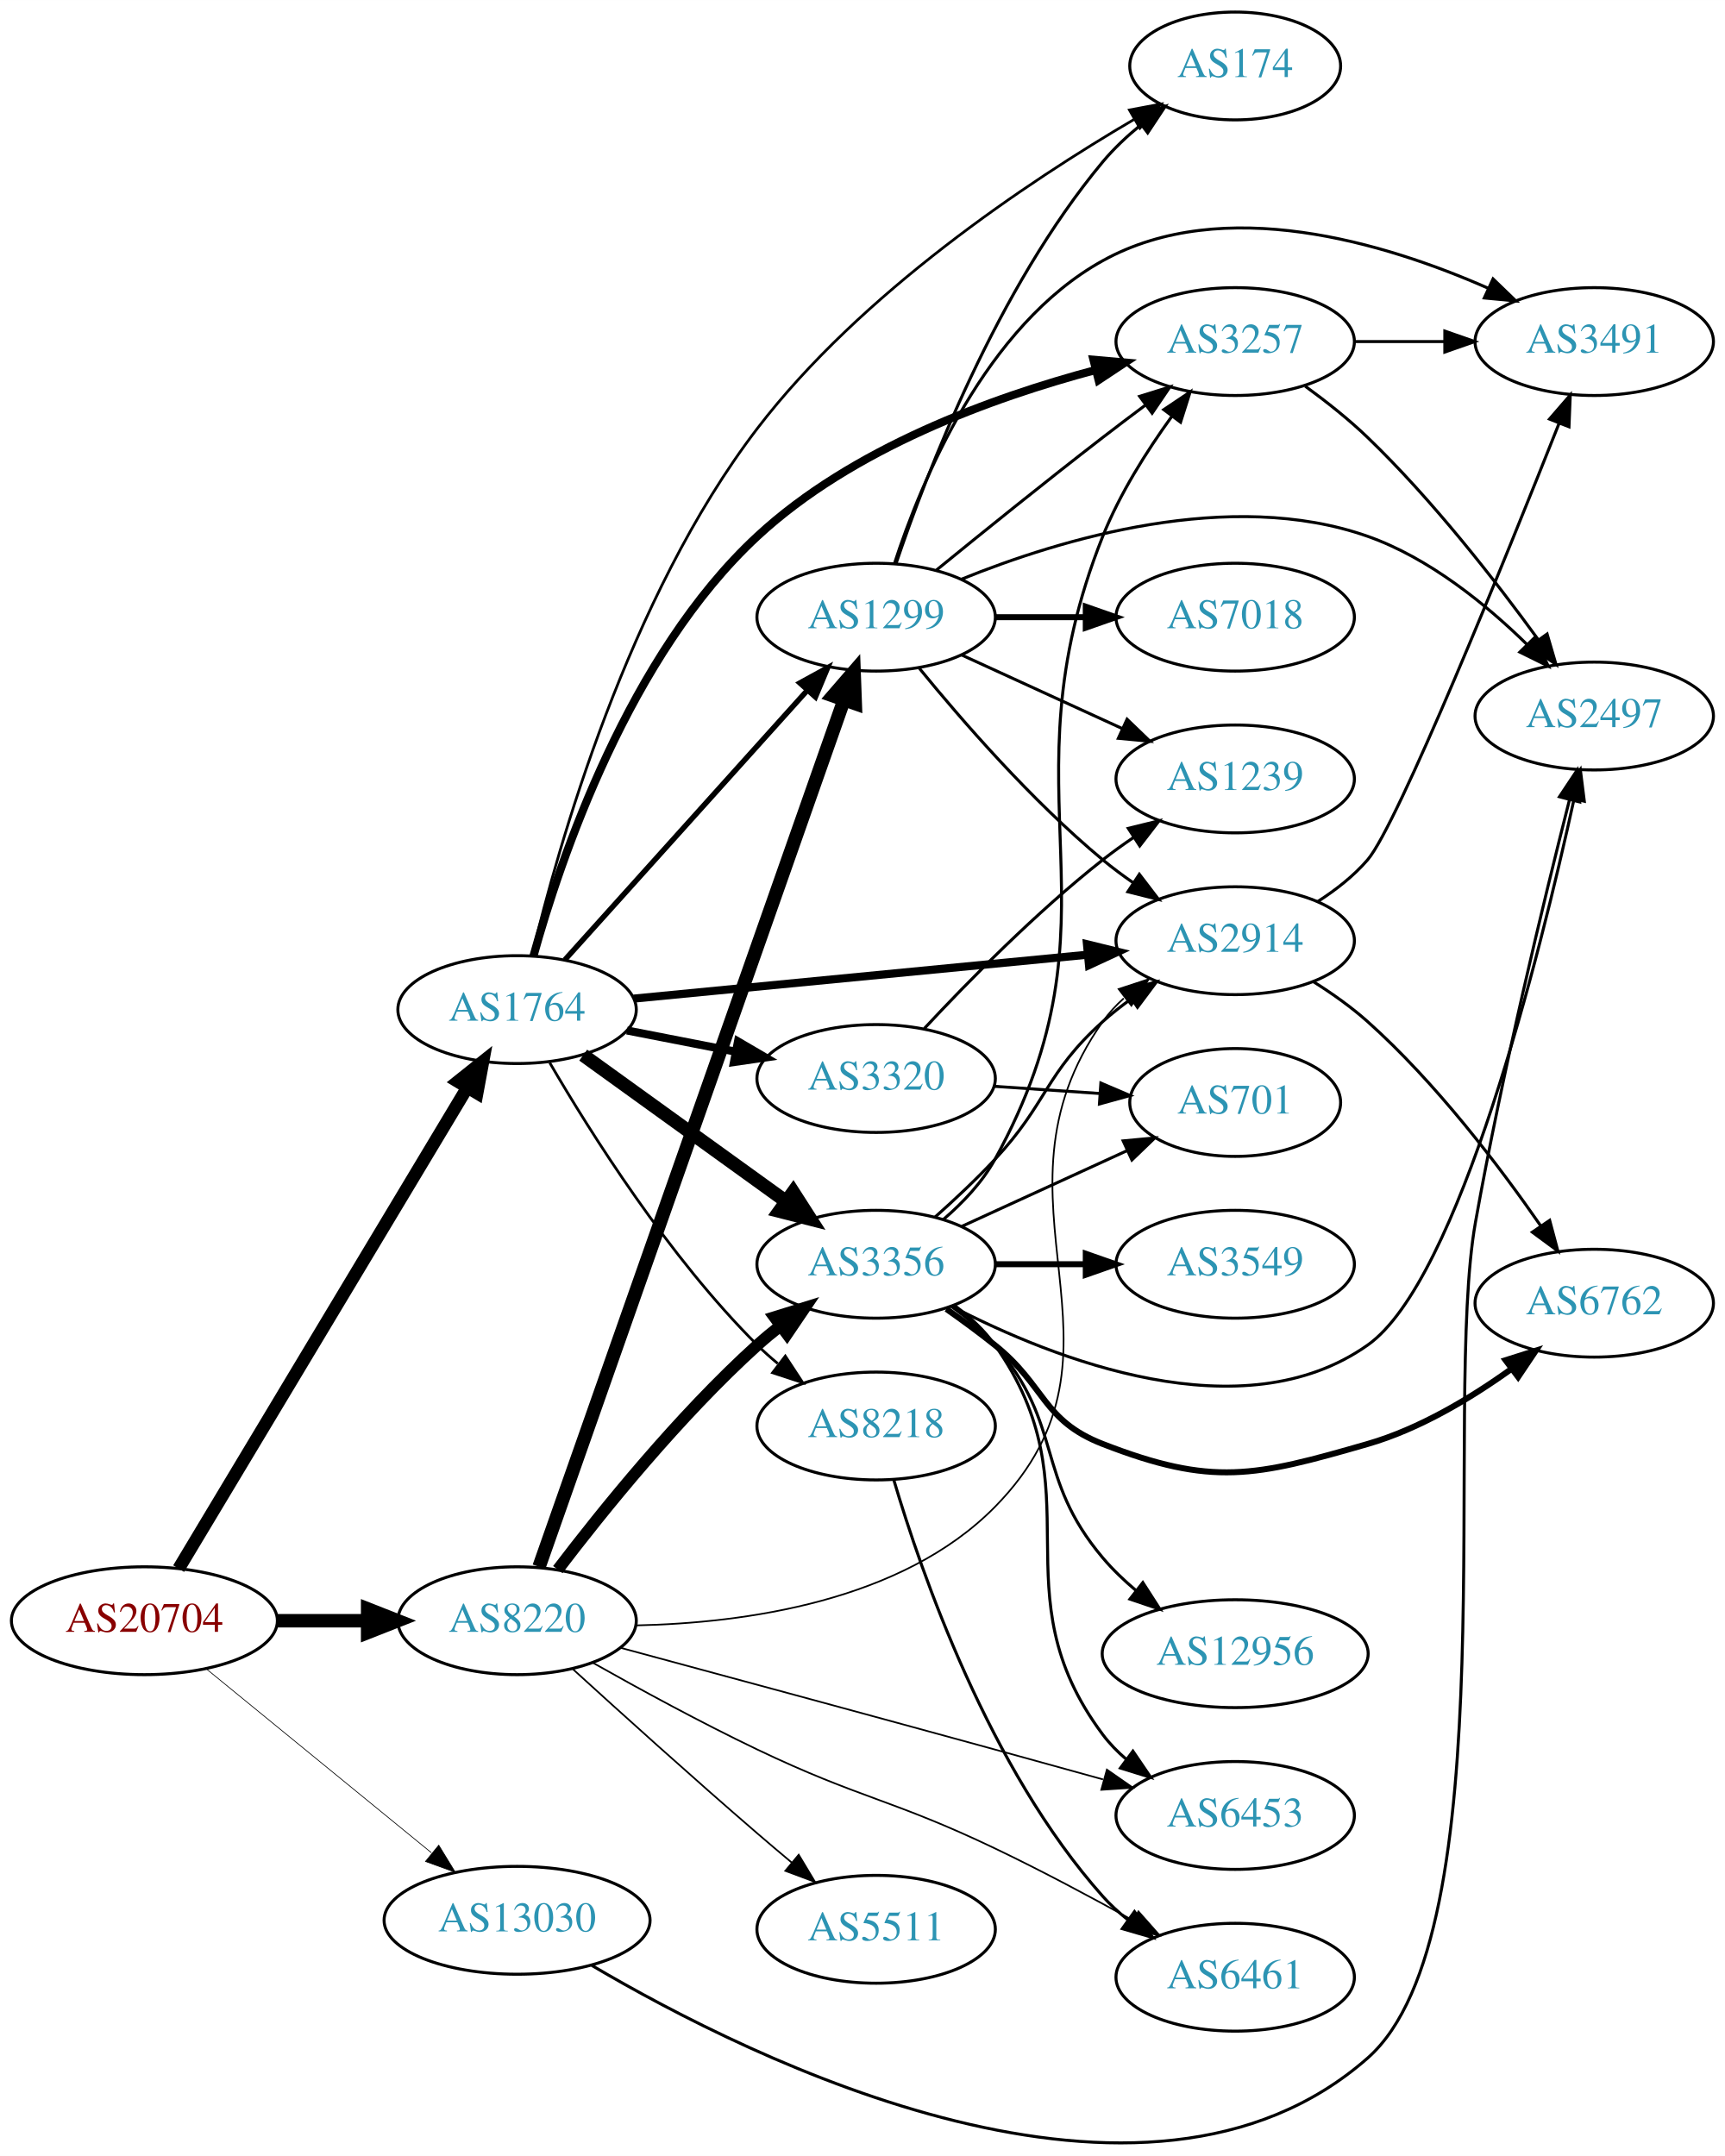
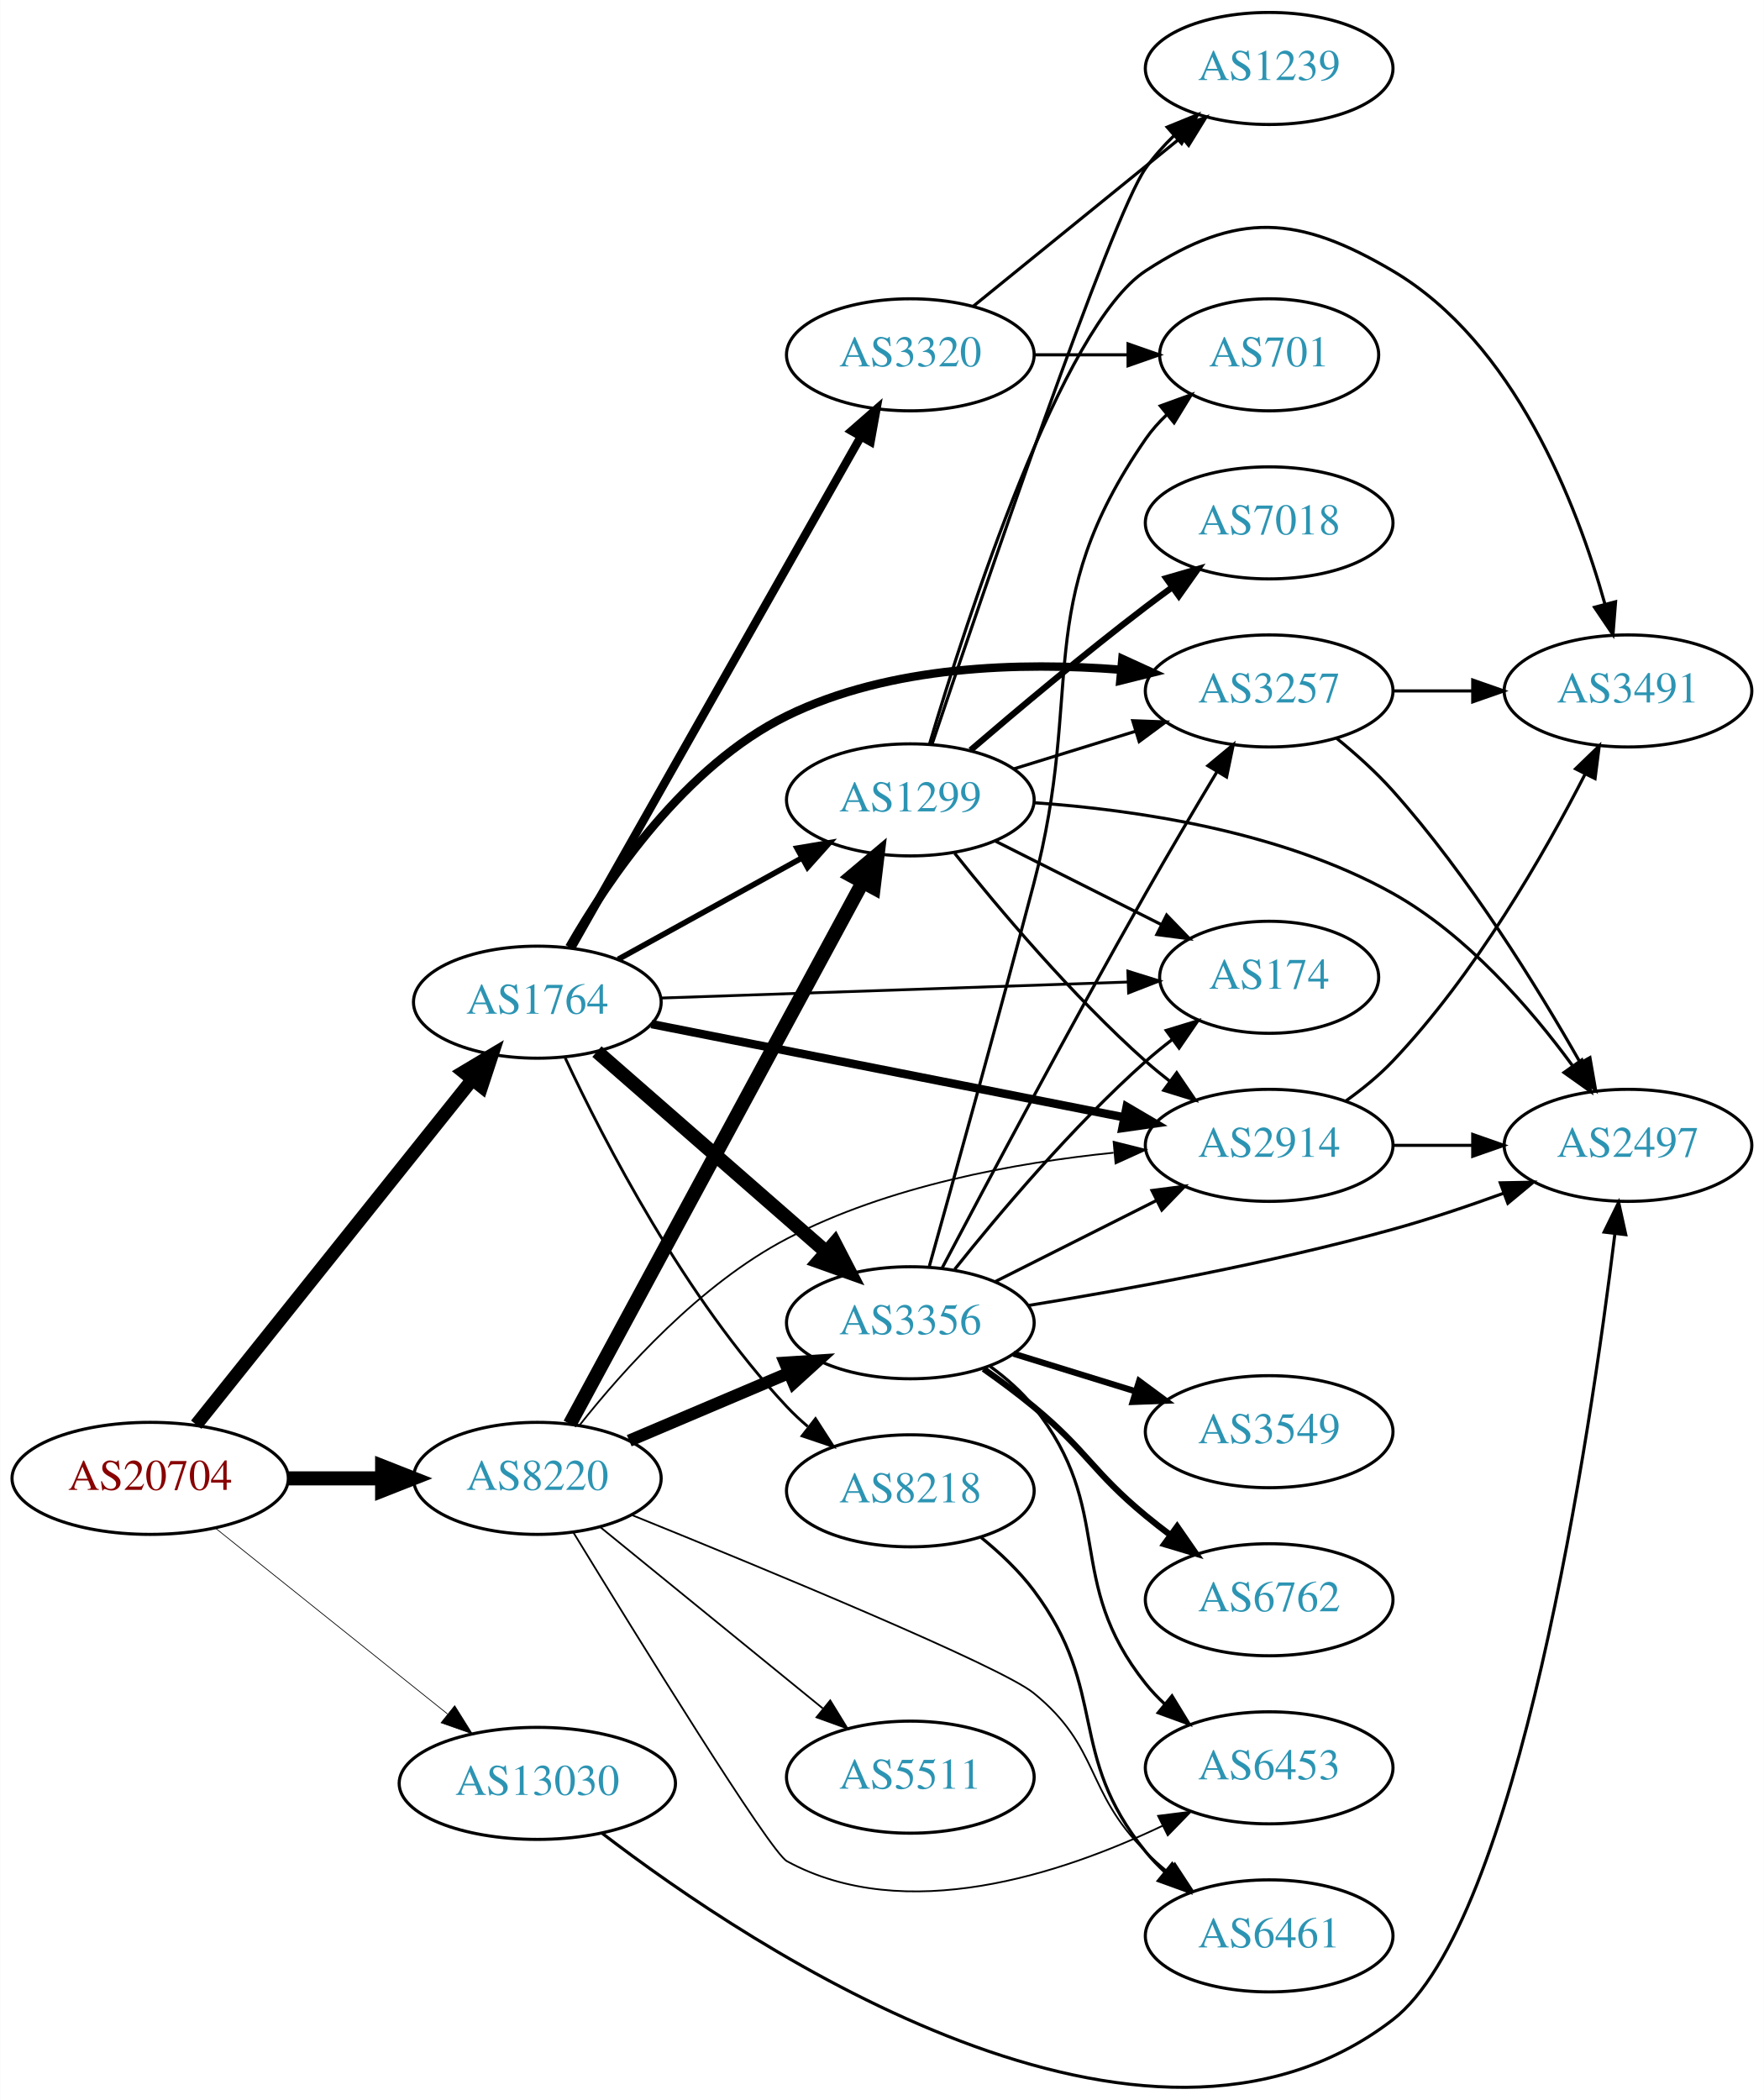
- <svg xmlns="http://www.w3.org/2000/svg" xmlns:xlink="http://www.w3.org/1999/xlink" width="576pt" height="720pt" viewBox="0.00 0.00 575.76 719.66">
-   <g id="graph0" class="graph" transform="scale(1 1) rotate(0) translate(4 715.657)">
-     <polygon fill="white" stroke="none" points="-4,4 -4,-715.657 571.762,-715.657 571.762,4 -4,4" />
+ <svg xmlns="http://www.w3.org/2000/svg" xmlns:xlink="http://www.w3.org/1999/xlink" width="567pt" height="675pt" viewBox="0.00 0.00 566.66 674.73">
+   <g id="graph0" class="graph" transform="scale(1 1) rotate(0) translate(4 670.726)">
+     <polygon fill="white" stroke="none" points="-4,4 -4,-670.726 562.663,-670.726 562.663,4 -4,4" />
    <g id="node1" class="node">
      <g id="a_node1">
        <a xlink:href="/asn/20704" xlink:title="AS20704 ~ Hirschstettnerstr. 19-21 L1 [AT]">
-           <ellipse fill="#ffffff" stroke="black" cx="44.196" cy="-174.657" rx="44.393" ry="18" />
-           <text text-anchor="middle" x="44.196" y="-170.957" font-family="Times,serif" font-size="14.00" fill="#880000">AS20704</text>
+           <ellipse fill="#ffffff" stroke="black" cx="44.196" cy="-195.726" rx="44.393" ry="18" />
+           <text text-anchor="middle" x="44.196" y="-192.026" font-family="Times,serif" font-size="14.00" fill="#880000">AS20704</text>
        </a>
      </g>
    </g>
    <g id="node2" class="node">
      <g id="a_node2">
        <a xlink:href="/asn/1764" xlink:title="AS1764 ~ NEXTLAYER-AS [AT]">
-           <ellipse fill="#ffffff" stroke="black" cx="168.588" cy="-378.657" rx="39.794" ry="18" />
-           <text text-anchor="middle" x="168.588" y="-374.957" font-family="Times,serif" font-size="14.00" fill="#2c94b3">AS1764</text>
+           <ellipse fill="#ffffff" stroke="black" cx="168.588" cy="-348.726" rx="39.794" ry="18" />
+           <text text-anchor="middle" x="168.588" y="-345.026" font-family="Times,serif" font-size="14.00" fill="#2c94b3">AS1764</text>
        </a>
      </g>
    </g>
    <g id="edge1" class="edge">
-       <path fill="none" stroke="black" stroke-width="4.263" d="M55.631,-192.05C77.174,-227.957 126.667,-310.451 152.011,-352.694" />
-       <polygon fill="black" stroke="black" stroke-width="4.263" points="148.836,-354.652 157.18,-361.308 155.234,-350.814 148.836,-354.652" />
+       <path fill="none" stroke="black" stroke-width="4.263" d="M58.998,-212.979C80.599,-239.982 122.498,-292.359 147.462,-323.567" />
+       <polygon fill="black" stroke="black" stroke-width="4.263" points="144.864,-326.29 154.023,-331.769 150.69,-321.629 144.864,-326.29" />
    </g>
    <g id="node3" class="node">
      <g id="a_node3">
        <a xlink:href="/asn/8220" xlink:title="AS8220 ~ COLT [GB]">
-           <ellipse fill="#ffffff" stroke="black" cx="168.588" cy="-174.657" rx="39.794" ry="18" />
-           <text text-anchor="middle" x="168.588" y="-170.957" font-family="Times,serif" font-size="14.00" fill="#2c94b3">AS8220</text>
+           <ellipse fill="#ffffff" stroke="black" cx="168.588" cy="-195.726" rx="39.794" ry="18" />
+           <text text-anchor="middle" x="168.588" y="-192.026" font-family="Times,serif" font-size="14.00" fill="#2c94b3">AS8220</text>
        </a>
      </g>
    </g>
    <g id="edge2" class="edge">
-       <path fill="none" stroke="black" stroke-width="4.5" d="M88.692,-174.657C98.381,-174.657 108.717,-174.657 118.61,-174.657" />
-       <polygon fill="black" stroke="black" stroke-width="4.5" points="118.713,-178.595 128.713,-174.657 118.713,-170.72 118.713,-178.595" />
+       <path fill="none" stroke="black" stroke-width="4.5" d="M88.692,-195.726C98.381,-195.726 108.717,-195.726 118.61,-195.726" />
+       <polygon fill="black" stroke="black" stroke-width="4.5" points="118.713,-199.663 128.713,-195.726 118.713,-191.788 118.713,-199.663" />
    </g>
    <g id="node4" class="node">
      <g id="a_node4">
        <a xlink:href="/asn/13030" xlink:title="AS13030 ~ Init7 (Switzerland) Ltd. [CH]">
-           <ellipse fill="#ffffff" stroke="black" cx="168.588" cy="-74.657" rx="44.393" ry="18" />
-           <text text-anchor="middle" x="168.588" y="-70.957" font-family="Times,serif" font-size="14.00" fill="#2c94b3">AS13030</text>
+           <ellipse fill="#ffffff" stroke="black" cx="168.588" cy="-97.726" rx="44.393" ry="18" />
+           <text text-anchor="middle" x="168.588" y="-94.026" font-family="Times,serif" font-size="14.00" fill="#2c94b3">AS13030</text>
        </a>
      </g>
    </g>
    <g id="edge3" class="edge">
-       <path fill="none" stroke="black" stroke-width="0.237" d="M64.861,-158.59C85.202,-141.97 117.136,-115.879 139.998,-97.2" />
-       <polygon fill="black" stroke="black" stroke-width="0.237" points="142.443,-99.722 147.973,-90.684 138.014,-94.301 142.443,-99.722" />
+       <path fill="none" stroke="black" stroke-width="0.237" d="M65.133,-179.762C85.403,-163.532 116.978,-138.249 139.719,-120.041" />
+       <polygon fill="black" stroke="black" stroke-width="0.237" points="142.042,-122.665 147.66,-113.682 137.666,-117.201 142.042,-122.665" />
    </g>
    <g id="node5" class="node">
      <g id="a_node5">
-         <a xlink:href="/asn/3257" xlink:title="AS3257 ~ GTT [DE]">
-           <ellipse fill="#ffffff" stroke="black" cx="408.273" cy="-601.657" rx="39.794" ry="18" />
-           <text text-anchor="middle" x="408.273" y="-597.957" font-family="Times,serif" font-size="14.00" fill="#2c94b3">AS3257</text>
+         <a xlink:href="/asn/174" xlink:title="AS174 ~ Cogent Communications [US]">
+           <ellipse fill="#ffffff" stroke="black" cx="403.724" cy="-356.726" rx="35.194" ry="18" />
+           <text text-anchor="middle" x="403.724" y="-353.026" font-family="Times,serif" font-size="14.00" fill="#2c94b3">AS174</text>
        </a>
      </g>
    </g>
    <g id="edge4" class="edge">
-       <path fill="none" stroke="black" stroke-width="2.7" d="M174.071,-396.589C182.997,-428.828 205.923,-496.913 248.784,-536.657 280.442,-566.012 327.16,-582.976 361.678,-592.163" />
-       <polygon fill="black" stroke="black" stroke-width="2.7" points="360.964,-595.593 371.518,-594.661 362.686,-588.808 360.964,-595.593" />
+       <path fill="none" stroke="black" stroke-width="0.9" d="M208.348,-350.056C249.615,-351.472 314.827,-353.71 358.181,-355.197" />
+       <polygon fill="black" stroke="black" stroke-width="0.9" points="358.319,-358.704 368.433,-355.549 358.559,-351.708 358.319,-358.704" />
    </g>
    <g id="node6" class="node">
      <g id="a_node6">
        <a xlink:href="/asn/2914" xlink:title="AS2914 ~ NTT America, Inc. [US]">
-           <ellipse fill="#ffffff" stroke="black" cx="408.273" cy="-401.657" rx="39.794" ry="18" />
-           <text text-anchor="middle" x="408.273" y="-397.957" font-family="Times,serif" font-size="14.00" fill="#2c94b3">AS2914</text>
+           <ellipse fill="#ffffff" stroke="black" cx="403.724" cy="-302.726" rx="39.794" ry="18" />
+           <text text-anchor="middle" x="403.724" y="-299.026" font-family="Times,serif" font-size="14.00" fill="#2c94b3">AS2914</text>
        </a>
      </g>
    </g>
    <g id="edge5" class="edge">
-       <path fill="none" stroke="black" stroke-width="2.7" d="M207.513,-382.327C248.611,-386.304 314.297,-392.66 359.038,-396.99" />
-       <polygon fill="black" stroke="black" stroke-width="2.7" points="358.8,-400.483 369.09,-397.962 359.474,-393.515 358.8,-400.483" />
+       <path fill="none" stroke="black" stroke-width="2.7" d="M205.25,-341.689C245.958,-333.657 312.642,-320.5 357.103,-311.727" />
+       <polygon fill="black" stroke="black" stroke-width="2.7" points="357.932,-315.131 367.066,-309.761 356.577,-308.263 357.932,-315.131" />
    </g>
    <g id="node7" class="node">
      <g id="a_node7">
-         <a xlink:href="/asn/1299" xlink:title="AS1299 ~ Telia Carrier [EU]">
-           <ellipse fill="#ffffff" stroke="black" cx="288.431" cy="-509.657" rx="39.794" ry="18" />
-           <text text-anchor="middle" x="288.431" y="-505.957" font-family="Times,serif" font-size="14.00" fill="#2c94b3">AS1299</text>
+         <a xlink:href="/asn/3356" xlink:title="AS3356 ~ Level 3 Parent, LLC [US]">
+           <ellipse fill="#ffffff" stroke="black" cx="288.431" cy="-245.726" rx="39.794" ry="18" />
+           <text text-anchor="middle" x="288.431" y="-242.026" font-family="Times,serif" font-size="14.00" fill="#2c94b3">AS3356</text>
        </a>
      </g>
    </g>
    <g id="edge6" class="edge">
-       <path fill="none" stroke="black" stroke-width="1.8" d="M184.513,-395.248C204.943,-417.96 241.769,-458.898 265.383,-485.148" />
-       <polygon fill="black" stroke="black" stroke-width="1.8" points="262.965,-487.693 272.255,-492.787 268.169,-483.012 262.965,-487.693" />
+       <path fill="none" stroke="black" stroke-width="4.5" d="M187.743,-332.858C207.408,-315.669 238.957,-288.094 261.289,-268.574" />
+       <polygon fill="black" stroke="black" stroke-width="4.5" points="264.123,-271.327 269.061,-261.781 258.941,-265.398 264.123,-271.327" />
    </g>
    <g id="node8" class="node">
      <g id="a_node8">
-         <a xlink:href="/asn/3356" xlink:title="AS3356 ~ Level 3 Parent, LLC [US]">
-           <ellipse fill="#ffffff" stroke="black" cx="288.431" cy="-293.657" rx="39.794" ry="18" />
-           <text text-anchor="middle" x="288.431" y="-289.957" font-family="Times,serif" font-size="14.00" fill="#2c94b3">AS3356</text>
+         <a xlink:href="/asn/3257" xlink:title="AS3257 ~ GTT [DE]">
+           <ellipse fill="#ffffff" stroke="black" cx="403.724" cy="-448.726" rx="39.794" ry="18" />
+           <text text-anchor="middle" x="403.724" y="-445.026" font-family="Times,serif" font-size="14.00" fill="#2c94b3">AS3257</text>
        </a>
      </g>
    </g>
    <g id="edge7" class="edge">
-       <path fill="none" stroke="black" stroke-width="4.5" d="M190.656,-363.461C209.508,-349.863 237.326,-329.798 258.305,-314.666" />
-       <polygon fill="black" stroke="black" stroke-width="4.5" points="260.738,-317.765 266.545,-308.722 256.131,-311.379 260.738,-317.765" />
+       <path fill="none" stroke="black" stroke-width="2.7" d="M178.842,-366.404C191.391,-388.3 216.05,-424.671 248.784,-440.726 281.92,-456.978 324.03,-458.041 355.828,-455.564" />
+       <polygon fill="black" stroke="black" stroke-width="2.7" points="356.554,-459.012 366.188,-454.605 355.908,-452.042 356.554,-459.012" />
    </g>
    <g id="node9" class="node">
      <g id="a_node9">
-         <a xlink:href="/asn/174" xlink:title="AS174 ~ Cogent Communications [US]">
-           <ellipse fill="#ffffff" stroke="black" cx="408.273" cy="-693.657" rx="35.194" ry="18" />
-           <text text-anchor="middle" x="408.273" y="-689.957" font-family="Times,serif" font-size="14.00" fill="#2c94b3">AS174</text>
+         <a xlink:href="/asn/3320" xlink:title="AS3320 ~ DTAG [DE]">
+           <ellipse fill="#ffffff" stroke="black" cx="288.431" cy="-556.726" rx="39.794" ry="18" />
+           <text text-anchor="middle" x="288.431" y="-553.026" font-family="Times,serif" font-size="14.00" fill="#2c94b3">AS3320</text>
        </a>
      </g>
    </g>
    <g id="edge8" class="edge">
-       <path fill="none" stroke="black" stroke-width="0.9" d="M173.526,-396.578C182.169,-432.821 205.564,-516.175 248.784,-572.657 283.448,-617.958 339.15,-655.072 374.446,-675.77" />
-       <polygon fill="black" stroke="black" stroke-width="0.9" points="372.977,-678.963 383.39,-680.92 376.47,-672.897 372.977,-678.963" />
+       <path fill="none" stroke="black" stroke-width="2.7" d="M179.433,-366.102C200.098,-402.578 248.105,-487.314 272.551,-530.462" />
+       <polygon fill="black" stroke="black" stroke-width="2.7" points="269.557,-532.277 277.531,-539.253 275.647,-528.827 269.557,-532.277" />
    </g>
    <g id="node10" class="node">
      <g id="a_node10">
-         <a xlink:href="/asn/3320" xlink:title="AS3320 ~ DTAG [DE]">
-           <ellipse fill="#ffffff" stroke="black" cx="288.431" cy="-355.657" rx="39.794" ry="18" />
-           <text text-anchor="middle" x="288.431" y="-351.957" font-family="Times,serif" font-size="14.00" fill="#2c94b3">AS3320</text>
+         <a xlink:href="/asn/1299" xlink:title="AS1299 ~ Telia Carrier [EU]">
+           <ellipse fill="#ffffff" stroke="black" cx="288.431" cy="-413.726" rx="39.794" ry="18" />
+           <text text-anchor="middle" x="288.431" y="-410.026" font-family="Times,serif" font-size="14.00" fill="#2c94b3">AS1299</text>
        </a>
      </g>
    </g>
    <g id="edge9" class="edge">
-       <path fill="none" stroke="black" stroke-width="2.7" d="M205.265,-371.694C216.696,-369.463 229.518,-366.96 241.572,-364.608" />
-       <polygon fill="black" stroke="black" stroke-width="2.7" points="242.325,-368.027 251.469,-362.676 240.984,-361.157 242.325,-368.027" />
+       <path fill="none" stroke="black" stroke-width="1.8" d="M194.58,-362.511C211.766,-371.99 234.794,-384.692 253.617,-395.074" />
+       <polygon fill="black" stroke="black" stroke-width="1.8" points="252.029,-398.196 262.475,-399.961 255.41,-392.066 252.029,-398.196" />
    </g>
    <g id="node11" class="node">
      <g id="a_node11">
        <a xlink:href="/asn/8218" xlink:title="AS8218 ~ legacy Neotelecoms [FR]">
-           <ellipse fill="#ffffff" stroke="black" cx="288.431" cy="-239.657" rx="39.794" ry="18" />
-           <text text-anchor="middle" x="288.431" y="-235.957" font-family="Times,serif" font-size="14.00" fill="#2c94b3">AS8218</text>
+           <ellipse fill="#ffffff" stroke="black" cx="288.431" cy="-191.726" rx="39.794" ry="18" />
+           <text text-anchor="middle" x="288.431" y="-188.026" font-family="Times,serif" font-size="14.00" fill="#2c94b3">AS8218</text>
        </a>
      </g>
    </g>
    <g id="edge10" class="edge">
-       <path fill="none" stroke="black" stroke-width="0.9" d="M179.481,-360.94C193.075,-337.59 219.232,-296.043 248.784,-266.657 250.906,-264.547 253.211,-262.489 255.602,-260.511" />
-       <polygon fill="black" stroke="black" stroke-width="0.9" points="258.115,-262.995 263.927,-254.136 253.859,-257.437 258.115,-262.995" />
-     </g>
-     <g id="edge34" class="edge">
-       <path fill="none" stroke="black" stroke-width="0.562" d="M208.387,-173.101C244.375,-173.868 296.928,-180.985 328.077,-212.657 379.795,-265.243 321.498,-314.433 364.077,-374.657 366.068,-377.474 368.455,-380.058 371.071,-382.417" />
-       <polygon fill="black" stroke="black" stroke-width="0.562" points="369.371,-385.523 379.44,-388.819 373.624,-379.963 369.371,-385.523" />
+       <path fill="none" stroke="black" stroke-width="0.9" d="M177.565,-330.768C190.007,-304.142 216.037,-253.592 248.784,-218.726 250.833,-216.544 253.085,-214.435 255.44,-212.423" />
+       <polygon fill="black" stroke="black" stroke-width="0.9" points="257.965,-214.892 263.7,-205.984 253.661,-209.371 257.965,-214.892" />
+     </g>
+     <g id="edge36" class="edge">
+       <path fill="none" stroke="black" stroke-width="0.562" d="M182.124,-212.764C196.252,-230.648 220.916,-258.15 248.784,-272.726 281.3,-289.732 322.242,-297.147 353.728,-300.356" />
+       <polygon fill="black" stroke="black" stroke-width="0.562" points="353.741,-303.872 364.017,-301.291 354.375,-296.9 353.741,-303.872" />
+     </g>
+     <g id="edge35" class="edge">
+       <path fill="none" stroke="black" stroke-width="3.938" d="M198.115,-207.829C213.489,-214.352 232.665,-222.489 249.303,-229.548" />
+       <polygon fill="black" stroke="black" stroke-width="3.938" points="248.186,-232.876 258.759,-233.56 250.92,-226.432 248.186,-232.876" />
    </g>
    <g id="edge33" class="edge">
-       <path fill="none" stroke="black" stroke-width="4.5" d="M175.924,-192.668C195.346,-247.881 254.153,-415.056 277.613,-481.749" />
-       <polygon fill="black" stroke="black" stroke-width="4.5" points="274.031,-483.43 281.064,-491.557 281.46,-480.817 274.031,-483.43" />
-     </g>
-     <g id="edge35" class="edge">
-       <path fill="none" stroke="black" stroke-width="3.938" d="M182.181,-191.727C196.927,-211.097 222.674,-243.058 248.784,-266.657 251.213,-268.852 253.826,-271.021 256.507,-273.117" />
-       <polygon fill="black" stroke="black" stroke-width="3.938" points="254.518,-276 264.636,-279.145 258.688,-270.377 254.518,-276" />
+       <path fill="none" stroke="black" stroke-width="4.5" d="M179.033,-213.197C199.632,-251.305 248.707,-342.089 273.124,-387.26" />
+       <polygon fill="black" stroke="black" stroke-width="4.5" points="269.722,-389.247 277.941,-396.171 276.65,-385.502 269.722,-389.247" />
    </g>
    <g id="node15" class="node">
      <g id="a_node15">
        <a xlink:href="/asn/6453" xlink:title="AS6453 ~ TATA COMMUNICATIONS (AMERICA) INC [US]">
-           <ellipse fill="#ffffff" stroke="black" cx="408.273" cy="-109.657" rx="39.794" ry="18" />
-           <text text-anchor="middle" x="408.273" y="-105.957" font-family="Times,serif" font-size="14.00" fill="#2c94b3">AS6453</text>
+           <ellipse fill="#ffffff" stroke="black" cx="403.724" cy="-102.726" rx="39.794" ry="18" />
+           <text text-anchor="middle" x="403.724" y="-99.026" font-family="Times,serif" font-size="14.00" fill="#2c94b3">AS6453</text>
        </a>
      </g>
    </g>
    <g id="edge38" class="edge">
-       <path fill="none" stroke="black" stroke-width="0.562" d="M202.997,-165.656C235.083,-156.996 284.914,-143.508 328.077,-131.657 339.785,-128.443 352.457,-124.935 364.161,-121.684" />
-       <polygon fill="black" stroke="black" stroke-width="0.562" points="365.451,-124.958 374.148,-118.907 363.576,-118.214 365.451,-124.958" />
+       <path fill="none" stroke="black" stroke-width="0.562" d="M180.165,-178.352C200.464,-145.147 243.364,-75.683 248.784,-72.726 286.748,-52.017 336.857,-68.55 369.429,-84.087" />
+       <polygon fill="black" stroke="black" stroke-width="0.562" points="368.023,-87.296 378.534,-88.622 371.143,-81.03 368.023,-87.296" />
    </g>
    <g id="node20" class="node">
      <g id="a_node20">
        <a xlink:href="/asn/6461" xlink:title="AS6461 ~ Zayo Bandwidth [US]">
-           <ellipse fill="#ffffff" stroke="black" cx="408.273" cy="-55.657" rx="39.794" ry="18" />
-           <text text-anchor="middle" x="408.273" y="-51.957" font-family="Times,serif" font-size="14.00" fill="#2c94b3">AS6461</text>
-         </a>
-       </g>
-     </g>
-     <g id="edge36" class="edge">
-       <path fill="none" stroke="black" stroke-width="0.562" d="M193.866,-160.631C209.368,-151.887 230.011,-140.631 248.784,-131.657 283.224,-115.195 293.638,-115.119 328.077,-98.657 343.478,-91.296 360.136,-82.399 374.182,-74.612" />
-       <polygon fill="black" stroke="black" stroke-width="0.562" points="375.977,-77.619 382.996,-69.683 372.56,-71.51 375.977,-77.619" />
-     </g>
-     <g id="node22" class="node">
-       <g id="a_node22">
+           <ellipse fill="#ffffff" stroke="black" cx="403.724" cy="-48.726" rx="39.794" ry="18" />
+           <text text-anchor="middle" x="403.724" y="-45.026" font-family="Times,serif" font-size="14.00" fill="#2c94b3">AS6461</text>
+         </a>
+       </g>
+     </g>
+     <g id="edge34" class="edge">
+       <path fill="none" stroke="black" stroke-width="0.562" d="M199.007,-183.924C241.85,-166.585 317.489,-135.347 328.077,-126.726 349.592,-109.207 344.411,-95.297 364.077,-75.726 366.198,-73.615 368.502,-71.556 370.893,-69.578" />
+       <polygon fill="black" stroke="black" stroke-width="0.562" points="373.406,-72.061 379.217,-63.202 369.15,-66.504 373.406,-72.061" />
+     </g>
+     <g id="node21" class="node">
+       <g id="a_node21">
        <a xlink:href="/asn/5511" xlink:title="AS5511 ~ Orange S.A. [FR]">
-           <ellipse fill="#ffffff" stroke="black" cx="288.431" cy="-71.657" rx="39.794" ry="18" />
-           <text text-anchor="middle" x="288.431" y="-67.957" font-family="Times,serif" font-size="14.00" fill="#2c94b3">AS5511</text>
+           <ellipse fill="#ffffff" stroke="black" cx="288.431" cy="-99.726" rx="39.794" ry="18" />
+           <text text-anchor="middle" x="288.431" y="-96.026" font-family="Times,serif" font-size="14.00" fill="#2c94b3">AS5511</text>
        </a>
      </g>
    </g>
    <g id="edge37" class="edge">
-       <path fill="none" stroke="black" stroke-width="0.562" d="M187.027,-158.666C202.958,-144.143 227.242,-122.22 248.784,-103.657 252.467,-100.484 256.381,-97.173 260.251,-93.935" />
-       <polygon fill="black" stroke="black" stroke-width="0.562" points="262.588,-96.544 268.042,-87.461 258.114,-91.16 262.588,-96.544" />
+       <path fill="none" stroke="black" stroke-width="0.562" d="M188.784,-180.088C208.215,-164.258 238.436,-139.639 260.309,-121.821" />
+       <polygon fill="black" stroke="black" stroke-width="0.562" points="262.701,-124.386 268.243,-115.357 258.28,-118.959 262.701,-124.386" />
+     </g>
+     <g id="node12" class="node">
+       <g id="a_node12">
+         <a xlink:href="/asn/2497" xlink:title="AS2497 ~ Internet Initiative Japan Inc. [JP]">
+           <ellipse fill="#ffffff" stroke="black" cx="519.017" cy="-302.726" rx="39.794" ry="18" />
+           <text text-anchor="middle" x="519.017" y="-299.026" font-family="Times,serif" font-size="14.00" fill="#2c94b3">AS2497</text>
+         </a>
+       </g>
+     </g>
+     <g id="edge39" class="edge">
+       <path fill="none" stroke="black" d="M189.369,-81.727C237.729,-44.65 363.796,39.47 443.37,-21.726 483.737,-52.769 506.843,-209.432 514.821,-274.416" />
+       <polygon fill="black" stroke="black" points="511.35,-274.866 516.013,-284.379 518.3,-274.034 511.35,-274.866" />
+     </g>
+     <g id="edge11" class="edge">
+       <path fill="none" stroke="black" d="M443.396,-302.726C451.599,-302.726 460.363,-302.726 468.895,-302.726" />
+       <polygon fill="black" stroke="black" points="469.134,-306.226 479.134,-302.726 469.134,-299.226 469.134,-306.226" />
+     </g>
+     <g id="node13" class="node">
+       <g id="a_node13">
+         <a xlink:href="/asn/3491" xlink:title="AS3491 ~ PCCW Global, Inc. [US]">
+           <ellipse fill="#ffffff" stroke="black" cx="519.017" cy="-448.726" rx="39.794" ry="18" />
+           <text text-anchor="middle" x="519.017" y="-445.026" font-family="Times,serif" font-size="14.00" fill="#2c94b3">AS3491</text>
+         </a>
+       </g>
+     </g>
+     <g id="edge12" class="edge">
+       <path fill="none" stroke="black" d="M428.41,-317.026C433.662,-320.788 438.969,-325.101 443.37,-329.726 469.906,-357.611 492.096,-396.346 505.212,-421.953" />
+       <polygon fill="black" stroke="black" points="502.174,-423.703 509.785,-431.074 508.432,-420.566 502.174,-423.703" />
+     </g>
+     <g id="edge19" class="edge">
+       <path fill="none" stroke="black" d="M302.682,-262.888C316.844,-280.661 340.464,-308.719 364.077,-329.726 366.726,-332.082 369.585,-334.414 372.506,-336.662" />
+       <polygon fill="black" stroke="black" points="370.65,-339.641 380.786,-342.727 374.787,-333.994 370.65,-339.641" />
+     </g>
+     <g id="edge17" class="edge">
+       <path fill="none" stroke="black" d="M315.707,-258.946C331.15,-266.716 350.869,-276.636 367.629,-285.069" />
+       <polygon fill="black" stroke="black" points="366.084,-288.209 376.59,-289.577 369.23,-281.956 366.084,-288.209" />
+     </g>
+     <g id="edge18" class="edge">
+       <path fill="none" stroke="black" d="M298.632,-263.278C312.505,-289.615 339.746,-340.846 364.077,-383.726 371.388,-396.61 379.762,-410.764 386.842,-422.566" />
+       <polygon fill="black" stroke="black" points="384.04,-424.696 392.197,-431.457 390.036,-421.085 384.04,-424.696" />
+     </g>
+     <g id="edge15" class="edge">
+       <path fill="none" stroke="black" d="M326.191,-251.247C357.613,-256.356 403.874,-264.805 443.37,-275.726 455.082,-278.964 467.581,-283.175 478.936,-287.303" />
+       <polygon fill="black" stroke="black" points="477.979,-290.681 488.571,-290.884 480.417,-284.12 477.979,-290.681" />
    </g>
    <g id="node14" class="node">
      <g id="a_node14">
-         <a xlink:href="/asn/2497" xlink:title="AS2497 ~ Internet Initiative Japan Inc. [JP]">
-           <ellipse fill="#ffffff" stroke="black" cx="528.116" cy="-476.657" rx="39.794" ry="18" />
-           <text text-anchor="middle" x="528.116" y="-472.957" font-family="Times,serif" font-size="14.00" fill="#2c94b3">AS2497</text>
-         </a>
-       </g>
-     </g>
-     <g id="edge39" class="edge">
-       <path fill="none" stroke="black" d="M193.547,-59.584C247.117,-27.985 377.736,37.053 452.469,-28.657 499.417,-69.936 477.489,-246.115 488.469,-307.657 497.39,-357.654 511.341,-415.165 519.816,-448.563" />
-       <polygon fill="black" stroke="black" points="516.493,-449.698 522.361,-458.519 523.275,-447.964 516.493,-449.698" />
+         <a xlink:href="/asn/3549" xlink:title="AS3549 ~ Level 3 Parent, LLC [US]">
+           <ellipse fill="#ffffff" stroke="black" cx="403.724" cy="-210.726" rx="39.794" ry="18" />
+           <text text-anchor="middle" x="403.724" y="-207.026" font-family="Times,serif" font-size="14.00" fill="#2c94b3">AS3549</text>
+         </a>
+       </g>
+     </g>
+     <g id="edge13" class="edge">
+       <path fill="none" stroke="black" stroke-width="2" d="M321.593,-235.79C333.792,-232.021 347.866,-227.673 360.832,-223.668" />
+       <polygon fill="black" stroke="black" stroke-width="2" points="361.96,-226.982 370.481,-220.687 359.894,-220.294 361.96,-226.982" />
+     </g>
+     <g id="edge14" class="edge">
+       <path fill="none" stroke="black" d="M314.133,-231.668C319.221,-227.947 324.201,-223.591 328.077,-218.726 354.664,-185.352 337.491,-163.099 364.077,-129.726 365.894,-127.445 367.954,-125.276 370.153,-123.233" />
+       <polygon fill="black" stroke="black" points="372.506,-125.83 378.022,-116.784 368.069,-120.416 372.506,-125.83" />
+     </g>
+     <g id="node16" class="node">
+       <g id="a_node16">
+         <a xlink:href="/asn/6762" xlink:title="AS6762 ~ TELECOM ITALIA SPARKLE S.p.A. [IT]">
+           <ellipse fill="#ffffff" stroke="black" cx="403.724" cy="-156.726" rx="39.794" ry="18" />
+           <text text-anchor="middle" x="403.724" y="-153.026" font-family="Times,serif" font-size="14.00" fill="#2c94b3">AS6762</text>
+         </a>
+       </g>
+     </g>
+     <g id="edge16" class="edge">
+       <path fill="none" stroke="black" stroke-width="2" d="M311.957,-230.902C317.363,-227.097 323.03,-222.896 328.077,-218.726 345.28,-204.511 346.875,-197.94 364.077,-183.726 366.601,-181.64 369.28,-179.547 372.003,-177.5" />
+       <polygon fill="black" stroke="black" stroke-width="2" points="374.163,-180.257 380.198,-171.55 370.05,-174.593 374.163,-180.257" />
+     </g>
+     <g id="node17" class="node">
+       <g id="a_node17">
+         <a xlink:href="/asn/701" xlink:title="AS701 ~ UUNET [US]">
+           <ellipse fill="#ffffff" stroke="black" cx="403.724" cy="-556.726" rx="35.194" ry="18" />
+           <text text-anchor="middle" x="403.724" y="-553.026" font-family="Times,serif" font-size="14.00" fill="#2c94b3">AS701</text>
+         </a>
+       </g>
+     </g>
+     <g id="edge20" class="edge">
+       <path fill="none" stroke="black" d="M294.555,-263.945C302.074,-290.782 316.461,-342.539 328.077,-386.726 344.74,-450.111 326.866,-475.775 364.077,-529.726 365.983,-532.488 368.269,-535.058 370.765,-537.427" />
+       <polygon fill="black" stroke="black" points="368.755,-540.304 378.714,-543.919 373.183,-534.882 368.755,-540.304" />
+     </g>
+     <g id="edge21" class="edge">
+       <path fill="none" stroke="black" d="M425.408,-433.51C431.536,-428.514 438.029,-422.7 443.37,-416.726 467.729,-389.478 489.873,-353.599 503.604,-329.43" />
+       <polygon fill="black" stroke="black" points="506.788,-330.909 508.613,-320.472 500.678,-327.492 506.788,-330.909" />
    </g>
    <g id="edge22" class="edge">
-       <path fill="none" stroke="black" d="M431.679,-586.739C438.644,-581.669 446.147,-575.739 452.469,-569.657 474.175,-548.777 495.316,-521.597 509.525,-502.019" />
-       <polygon fill="black" stroke="black" points="512.383,-504.04 515.358,-493.872 506.691,-499.966 512.383,-504.04" />
-     </g>
-     <g id="node19" class="node">
-       <g id="a_node19">
-         <a xlink:href="/asn/3491" xlink:title="AS3491 ~ PCCW Global, Inc. [US]">
-           <ellipse fill="#ffffff" stroke="black" cx="528.116" cy="-601.657" rx="39.794" ry="18" />
-           <text text-anchor="middle" x="528.116" y="-597.957" font-family="Times,serif" font-size="14.00" fill="#2c94b3">AS3491</text>
-         </a>
-       </g>
-     </g>
-     <g id="edge21" class="edge">
-       <path fill="none" stroke="black" d="M448.186,-601.657C457.739,-601.657 468.089,-601.657 478.052,-601.657" />
-       <polygon fill="black" stroke="black" points="478.244,-605.157 488.244,-601.657 478.244,-598.157 478.244,-605.157" />
-     </g>
-     <g id="node13" class="node">
-       <g id="a_node13">
-         <a xlink:href="/asn/6762" xlink:title="AS6762 ~ TELECOM ITALIA SPARKLE S.p.A. [IT]">
-           <ellipse fill="#ffffff" stroke="black" cx="528.116" cy="-280.657" rx="39.794" ry="18" />
-           <text text-anchor="middle" x="528.116" y="-276.957" font-family="Times,serif" font-size="14.00" fill="#2c94b3">AS6762</text>
-         </a>
-       </g>
+       <path fill="none" stroke="black" d="M443.396,-448.726C451.599,-448.726 460.363,-448.726 468.895,-448.726" />
+       <polygon fill="black" stroke="black" points="469.134,-452.226 479.134,-448.726 469.134,-445.226 469.134,-452.226" />
    </g>
    <g id="edge24" class="edge">
-       <path fill="none" stroke="black" d="M434.518,-387.889C440.686,-383.995 447.061,-379.489 452.469,-374.657 475.212,-354.339 496.347,-326.533 510.279,-306.439" />
-       <polygon fill="black" stroke="black" points="513.239,-308.311 515.974,-298.075 507.453,-304.371 513.239,-308.311" />
-     </g>
-     <g id="edge23" class="edge">
-       <path fill="none" stroke="black" d="M435.913,-414.785C441.912,-418.641 447.859,-423.291 452.469,-428.657 462.523,-440.36 498.298,-528.768 516.424,-574.471" />
-       <polygon fill="black" stroke="black" points="513.179,-575.782 520.112,-583.794 519.688,-573.208 513.179,-575.782" />
-     </g>
-     <g id="edge31" class="edge">
-       <path fill="none" stroke="black" d="M308.598,-525.408C323.579,-537.634 344.992,-554.927 364.077,-569.657 368.603,-573.15 373.435,-576.803 378.169,-580.34" />
-       <polygon fill="black" stroke="black" points="376.38,-583.371 386.495,-586.521 380.552,-577.75 376.38,-583.371" />
-     </g>
-     <g id="edge30" class="edge">
-       <path fill="none" stroke="black" d="M302.85,-492.593C316.964,-475.283 340.379,-448.313 364.077,-428.657 367.294,-425.99 370.794,-423.387 374.365,-420.916" />
-       <polygon fill="black" stroke="black" points="376.288,-423.84 382.721,-415.421 372.442,-417.991 376.288,-423.84" />
-     </g>
-     <g id="edge28" class="edge">
-       <path fill="none" stroke="black" d="M295.105,-527.628C305.272,-557.788 328.877,-619.427 364.077,-661.657 367.737,-666.048 372.119,-670.17 376.667,-673.9" />
-       <polygon fill="black" stroke="black" points="374.833,-676.902 384.913,-680.164 379.067,-671.328 374.833,-676.902" />
-     </g>
-     <g id="edge32" class="edge">
-       <path fill="none" stroke="black" d="M316.983,-522.353C349.996,-535.735 406.598,-552.807 452.469,-536.657 472.98,-529.436 492.016,-513.934 505.731,-500.496" />
-       <polygon fill="black" stroke="black" points="508.276,-502.9 512.778,-493.309 503.278,-497.999 508.276,-502.9" />
+       <path fill="none" stroke="black" d="M328.103,-556.726C337.808,-556.726 348.299,-556.726 358.262,-556.726" />
+       <polygon fill="black" stroke="black" points="358.398,-560.226 368.398,-556.726 358.398,-553.226 358.398,-560.226" />
    </g>
    <g id="node18" class="node">
      <g id="a_node18">
        <a xlink:href="/asn/1239" xlink:title="AS1239 ~ Sprint [US]">
-           <ellipse fill="#ffffff" stroke="black" cx="408.273" cy="-455.657" rx="39.794" ry="18" />
-           <text text-anchor="middle" x="408.273" y="-451.957" font-family="Times,serif" font-size="14.00" fill="#2c94b3">AS1239</text>
-         </a>
-       </g>
+           <ellipse fill="#ffffff" stroke="black" cx="403.724" cy="-648.726" rx="39.794" ry="18" />
+           <text text-anchor="middle" x="403.724" y="-645.026" font-family="Times,serif" font-size="14.00" fill="#2c94b3">AS1239</text>
+         </a>
+       </g>
+     </g>
+     <g id="edge23" class="edge">
+       <path fill="none" stroke="black" d="M308.649,-572.332C327.041,-587.267 354.961,-609.94 375.611,-626.709" />
+       <polygon fill="black" stroke="black" points="373.442,-629.456 383.411,-633.043 377.854,-624.022 373.442,-629.456" />
+     </g>
+     <g id="edge31" class="edge">
+       <path fill="none" stroke="black" d="M315.707,-400.505C331.591,-392.514 351.999,-382.246 369.058,-373.664" />
+       <polygon fill="black" stroke="black" points="370.781,-376.715 378.141,-369.094 367.635,-370.462 370.781,-376.715" />
+     </g>
+     <g id="edge28" class="edge">
+       <path fill="none" stroke="black" d="M302.682,-396.563C316.844,-378.791 340.464,-350.733 364.077,-329.726 366.523,-327.55 369.148,-325.394 371.837,-323.307" />
+       <polygon fill="black" stroke="black" points="374.014,-326.05 379.978,-317.292 369.855,-320.42 374.014,-326.05" />
    </g>
    <g id="edge29" class="edge">
-       <path fill="none" stroke="black" d="M317.06,-496.997C333.017,-489.685 353.287,-480.396 370.57,-472.476" />
-       <polygon fill="black" stroke="black" points="372.185,-475.586 379.818,-468.238 369.269,-469.223 372.185,-475.586" />
+       <path fill="none" stroke="black" d="M321.593,-423.662C333.792,-427.43 347.866,-431.778 360.832,-435.784" />
+       <polygon fill="black" stroke="black" points="359.894,-439.157 370.481,-438.765 361.96,-432.469 359.894,-439.157" />
+     </g>
+     <g id="edge26" class="edge">
+       <path fill="none" stroke="black" d="M328.086,-412.82C360.678,-410.563 407.593,-403.707 443.37,-383.726 467.188,-370.424 487.641,-346.794 501.083,-328.478" />
+       <polygon fill="black" stroke="black" points="504.177,-330.164 507.102,-319.981 498.465,-326.117 504.177,-330.164" />
    </g>
    <g id="edge27" class="edge">
-       <path fill="none" stroke="black" d="M294.505,-527.447C303.427,-554.963 324.811,-606.936 364.077,-628.657 404.351,-650.936 458.171,-634.691 492.746,-619.455" />
-       <polygon fill="black" stroke="black" points="494.338,-622.576 501.961,-615.218 491.413,-616.216 494.338,-622.576" />
-     </g>
-     <g id="node21" class="node">
-       <g id="a_node21">
+       <path fill="none" stroke="black" d="M294.62,-431.74C306.557,-471.785 337.021,-566.057 364.077,-583.726 393.584,-602.995 413.015,-601.628 443.37,-583.726 482.504,-560.646 502.552,-508.874 511.624,-476.57" />
+       <polygon fill="black" stroke="black" points="515.028,-477.389 514.194,-466.827 508.259,-475.603 515.028,-477.389" />
+     </g>
+     <g id="edge30" class="edge">
+       <path fill="none" stroke="black" d="M295.468,-431.785C311.177,-478.52 352.88,-600.901 364.077,-616.726 366.695,-620.426 369.845,-623.943 373.203,-627.2" />
+       <polygon fill="black" stroke="black" points="370.951,-629.88 380.761,-633.883 375.588,-624.637 370.951,-629.88" />
+     </g>
+     <g id="node19" class="node">
+       <g id="a_node19">
        <a xlink:href="/asn/7018" xlink:title="AS7018 ~ AT&amp;T Services, Inc. [US]">
-           <ellipse fill="#ffffff" stroke="black" cx="408.273" cy="-509.657" rx="39.794" ry="18" />
-           <text text-anchor="middle" x="408.273" y="-505.957" font-family="Times,serif" font-size="14.00" fill="#2c94b3">AS7018</text>
-         </a>
-       </g>
-     </g>
-     <g id="edge26" class="edge">
-       <path fill="none" stroke="black" stroke-width="2" d="M328.343,-509.657C337.897,-509.657 348.246,-509.657 358.209,-509.657" />
-       <polygon fill="black" stroke="black" stroke-width="2" points="358.402,-513.157 368.402,-509.657 358.402,-506.157 358.402,-513.157" />
-     </g>
-     <g id="edge18" class="edge">
-       <path fill="none" stroke="black" d="M310.939,-308.661C317.405,-314.219 323.887,-321.044 328.077,-328.657 373.314,-410.85 329.369,-449.495 364.077,-536.657 369.709,-550.801 378.719,-565.051 387.056,-576.589" />
-       <polygon fill="black" stroke="black" points="384.437,-578.931 393.233,-584.837 390.04,-574.734 384.437,-578.931" />
-     </g>
-     <g id="edge17" class="edge">
-       <path fill="none" stroke="black" d="M308.124,-309.426C314.665,-315.24 321.911,-322.031 328.077,-328.657 345.763,-347.662 344.779,-357.293 364.077,-374.657 367.025,-377.31 370.266,-379.862 373.607,-382.267" />
-       <polygon fill="black" stroke="black" points="371.754,-385.239 382.005,-387.916 375.661,-379.43 371.754,-385.239" />
-     </g>
-     <g id="node12" class="node">
-       <g id="a_node12">
-         <a xlink:href="/asn/3549" xlink:title="AS3549 ~ Level 3 Parent, LLC [US]">
-           <ellipse fill="#ffffff" stroke="black" cx="408.273" cy="-293.657" rx="39.794" ry="18" />
-           <text text-anchor="middle" x="408.273" y="-289.957" font-family="Times,serif" font-size="14.00" fill="#2c94b3">AS3549</text>
-         </a>
-       </g>
-     </g>
-     <g id="edge11" class="edge">
-       <path fill="none" stroke="black" stroke-width="2" d="M328.343,-293.657C337.897,-293.657 348.246,-293.657 358.209,-293.657" />
-       <polygon fill="black" stroke="black" stroke-width="2" points="358.402,-297.157 368.402,-293.657 358.402,-290.157 358.402,-297.157" />
-     </g>
-     <g id="edge12" class="edge">
-       <path fill="none" stroke="black" stroke-width="2" d="M311.87,-278.728C317.279,-274.926 322.969,-270.753 328.077,-266.657 345.011,-253.079 343.849,-241.526 364.077,-233.657 400.69,-219.415 414.724,-222.764 452.469,-233.657 469.729,-238.638 486.845,-248.923 500.324,-258.605" />
-       <polygon fill="black" stroke="black" stroke-width="2" points="498.52,-261.626 508.622,-264.819 502.715,-256.023 498.52,-261.626" />
-     </g>
-     <g id="edge13" class="edge">
-       <path fill="none" stroke="black" d="M313.707,-279.612C347.87,-261.903 410.629,-237.125 452.469,-266.657 483.005,-288.21 509.964,-396.828 521.355,-448.829" />
-       <polygon fill="black" stroke="black" points="517.958,-449.683 523.484,-458.723 524.802,-448.211 517.958,-449.683" />
-     </g>
-     <g id="edge14" class="edge">
-       <path fill="none" stroke="black" d="M314.554,-279.916C319.62,-276.179 324.485,-271.736 328.077,-266.657 362.695,-217.709 328.219,-184.703 364.077,-136.657 366.325,-133.645 369.018,-130.889 371.944,-128.387" />
-       <polygon fill="black" stroke="black" points="374.139,-131.117 380.096,-122.355 369.976,-125.489 374.139,-131.117" />
-     </g>
-     <g id="node16" class="node">
-       <g id="a_node16">
-         <a xlink:href="/asn/12956" xlink:title="AS12956 ~ TELXIUS [ES]">
-           <ellipse fill="#ffffff" stroke="black" cx="408.273" cy="-163.657" rx="44.393" ry="18" />
-           <text text-anchor="middle" x="408.273" y="-159.957" font-family="Times,serif" font-size="14.00" fill="#2c94b3">AS12956</text>
-         </a>
-       </g>
-     </g>
-     <g id="edge15" class="edge">
-       <path fill="none" stroke="black" d="M313.429,-279.64C318.668,-275.867 323.891,-271.477 328.077,-266.657 351.276,-239.945 341.251,-222.689 364.077,-195.657 367.38,-191.746 371.249,-188.043 375.292,-184.637" />
-       <polygon fill="black" stroke="black" points="377.45,-187.392 383.176,-178.477 373.141,-181.876 377.45,-187.392" />
-     </g>
-     <g id="node17" class="node">
-       <g id="a_node17">
-         <a xlink:href="/asn/701" xlink:title="AS701 ~ UUNET [US]">
-           <ellipse fill="#ffffff" stroke="black" cx="408.273" cy="-347.657" rx="35.194" ry="18" />
-           <text text-anchor="middle" x="408.273" y="-343.957" font-family="Times,serif" font-size="14.00" fill="#2c94b3">AS701</text>
-         </a>
-       </g>
-     </g>
-     <g id="edge16" class="edge">
-       <path fill="none" stroke="black" d="M317.06,-306.318C333.476,-313.84 354.457,-323.455 372.054,-331.518" />
-       <polygon fill="black" stroke="black" points="370.883,-334.832 381.432,-335.816 373.799,-328.468 370.883,-334.832" />
-     </g>
-     <g id="edge19" class="edge">
-       <path fill="none" stroke="black" d="M327.691,-353.06C339.022,-352.291 351.521,-351.442 363.19,-350.65" />
-       <polygon fill="black" stroke="black" points="363.44,-354.141 373.18,-349.972 362.966,-347.157 363.44,-354.141" />
-     </g>
-     <g id="edge20" class="edge">
-       <path fill="none" stroke="black" d="M304.528,-372.37C318.994,-387.893 341.851,-411.176 364.077,-428.657 367.362,-431.24 370.905,-433.79 374.501,-436.23" />
-       <polygon fill="black" stroke="black" points="372.595,-439.166 382.885,-441.69 376.415,-433.3 372.595,-439.166" />
+           <ellipse fill="#ffffff" stroke="black" cx="403.724" cy="-502.726" rx="39.794" ry="18" />
+           <text text-anchor="middle" x="403.724" y="-499.026" font-family="Times,serif" font-size="14.00" fill="#2c94b3">AS7018</text>
+         </a>
+       </g>
    </g>
    <g id="edge25" class="edge">
-       <path fill="none" stroke="black" d="M294.294,-221.775C303.524,-190.521 326.123,-125.24 364.077,-82.657 366.578,-79.851 369.439,-77.233 372.472,-74.817" />
-       <polygon fill="black" stroke="black" points="374.656,-77.558 380.771,-68.906 370.595,-71.857 374.656,-77.558" />
+       <path fill="none" stroke="black" stroke-width="2" d="M307.795,-429.707C322.695,-442.496 344.385,-460.71 364.077,-475.726 366.829,-477.824 369.726,-479.966 372.645,-482.079" />
+       <polygon fill="black" stroke="black" stroke-width="2" points="370.652,-484.956 380.829,-487.902 374.71,-479.253 370.652,-484.956" />
+     </g>
+     <g id="edge32" class="edge">
+       <path fill="none" stroke="black" d="M311.184,-176.73C317.212,-171.824 323.382,-166.004 328.077,-159.726 352.4,-127.196 338.445,-107.234 364.077,-75.726 365.917,-73.464 367.994,-71.309 370.205,-69.274" />
+       <polygon fill="black" stroke="black" points="372.555,-71.874 378.095,-62.843 368.133,-66.448 372.555,-71.874" />
    </g>
  </g>
</svg>
